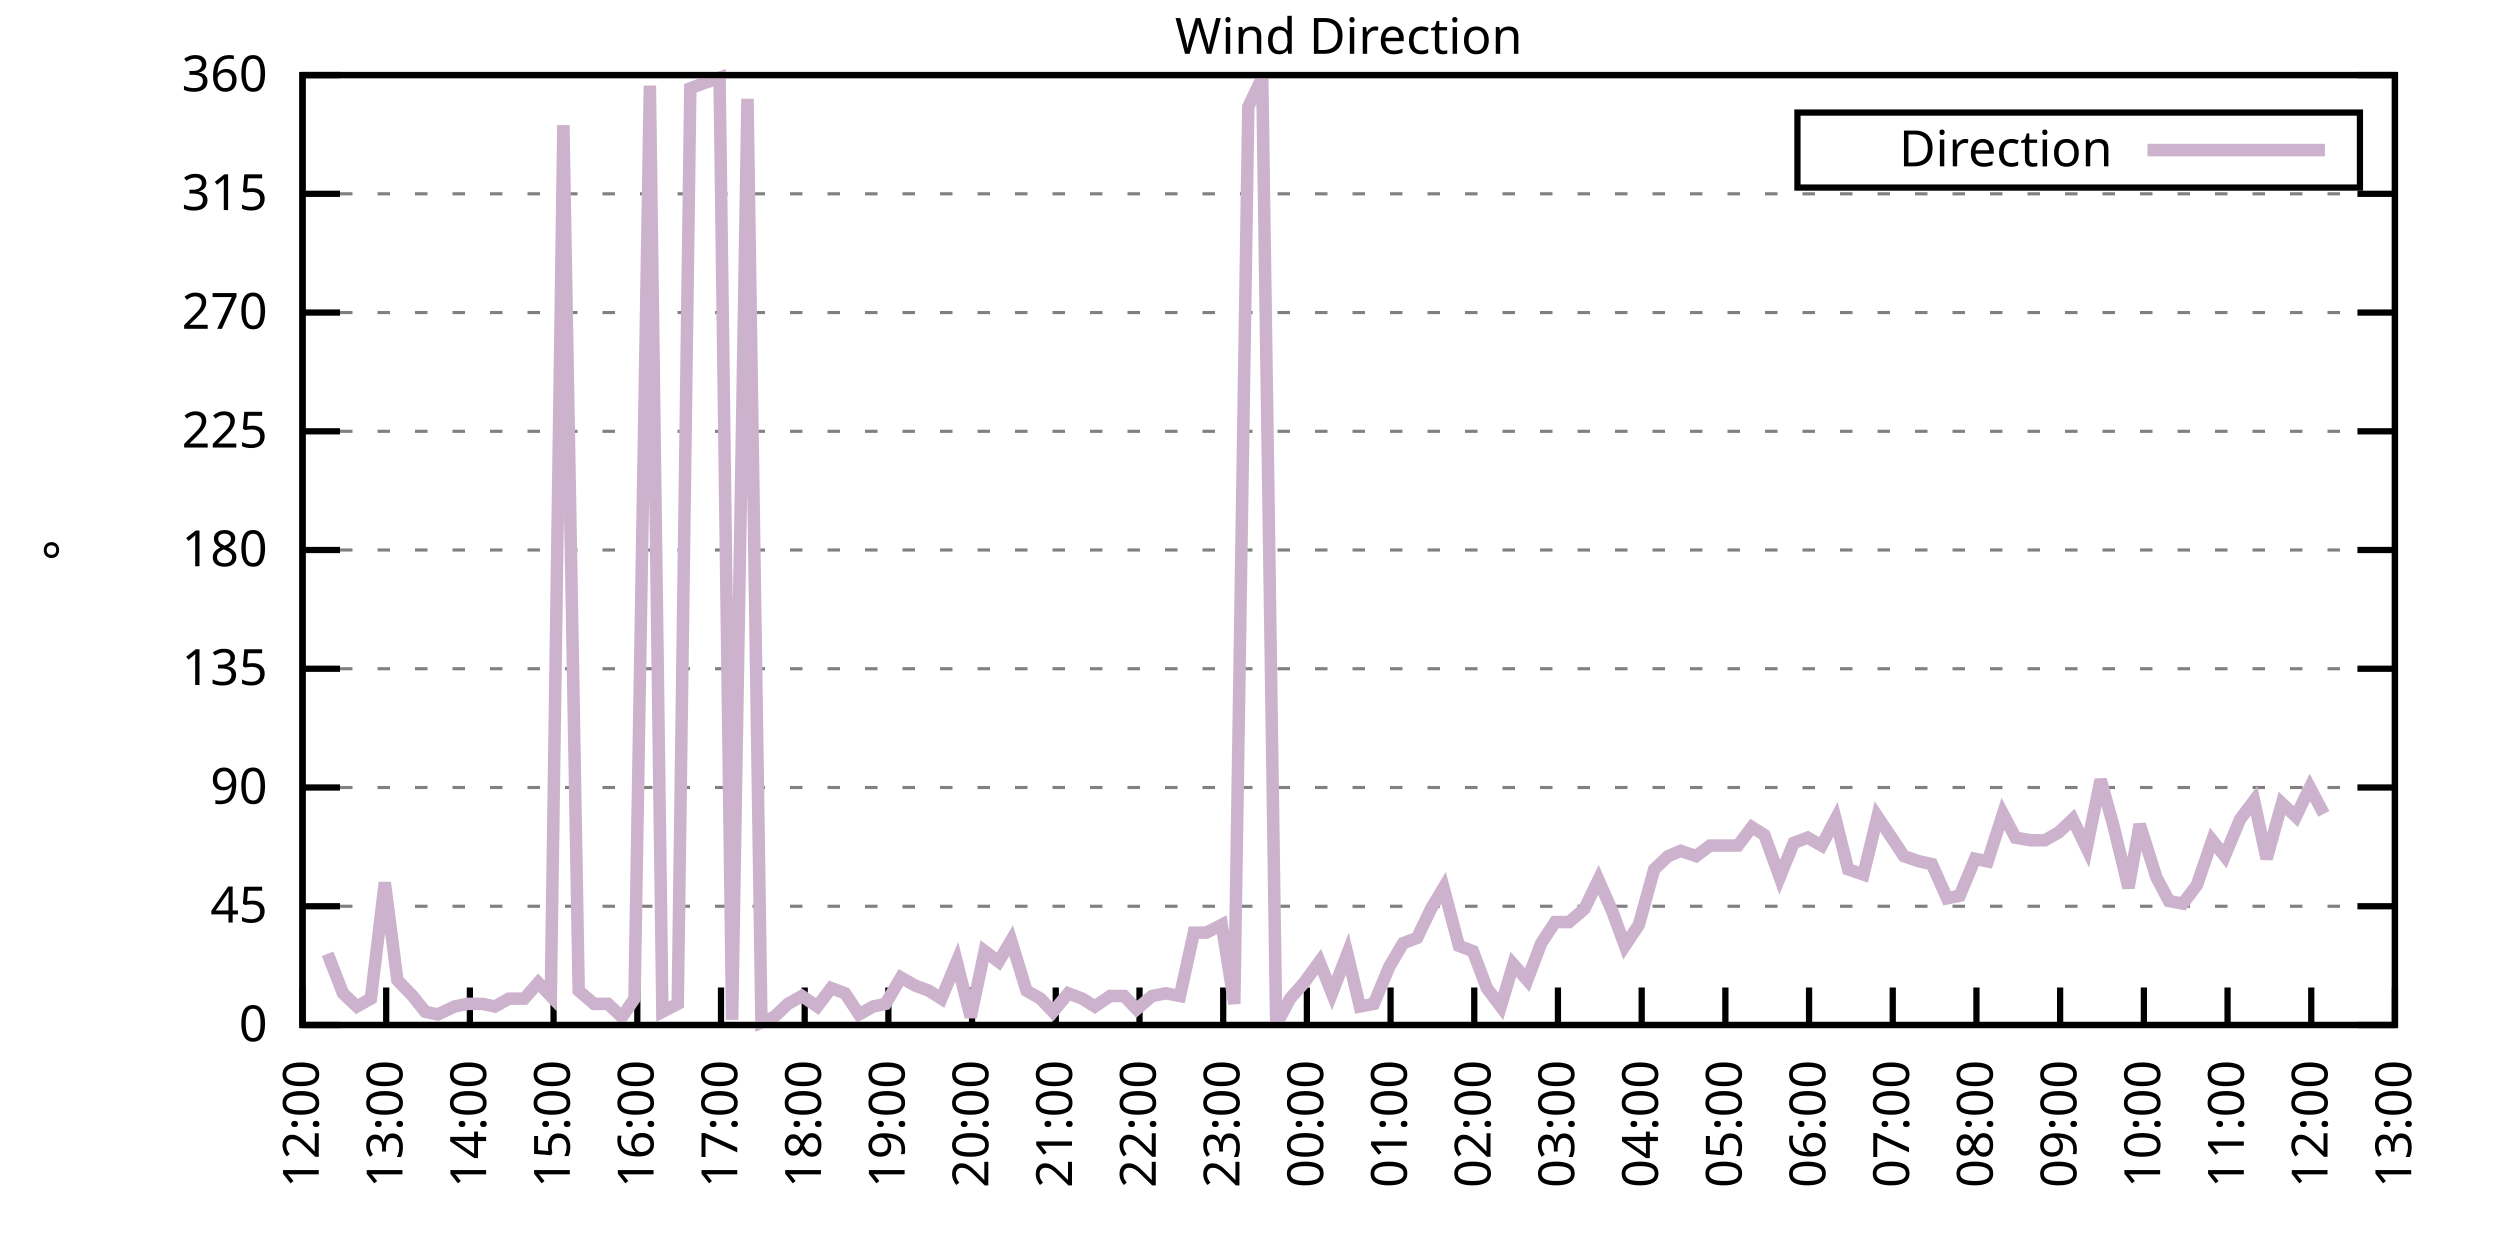
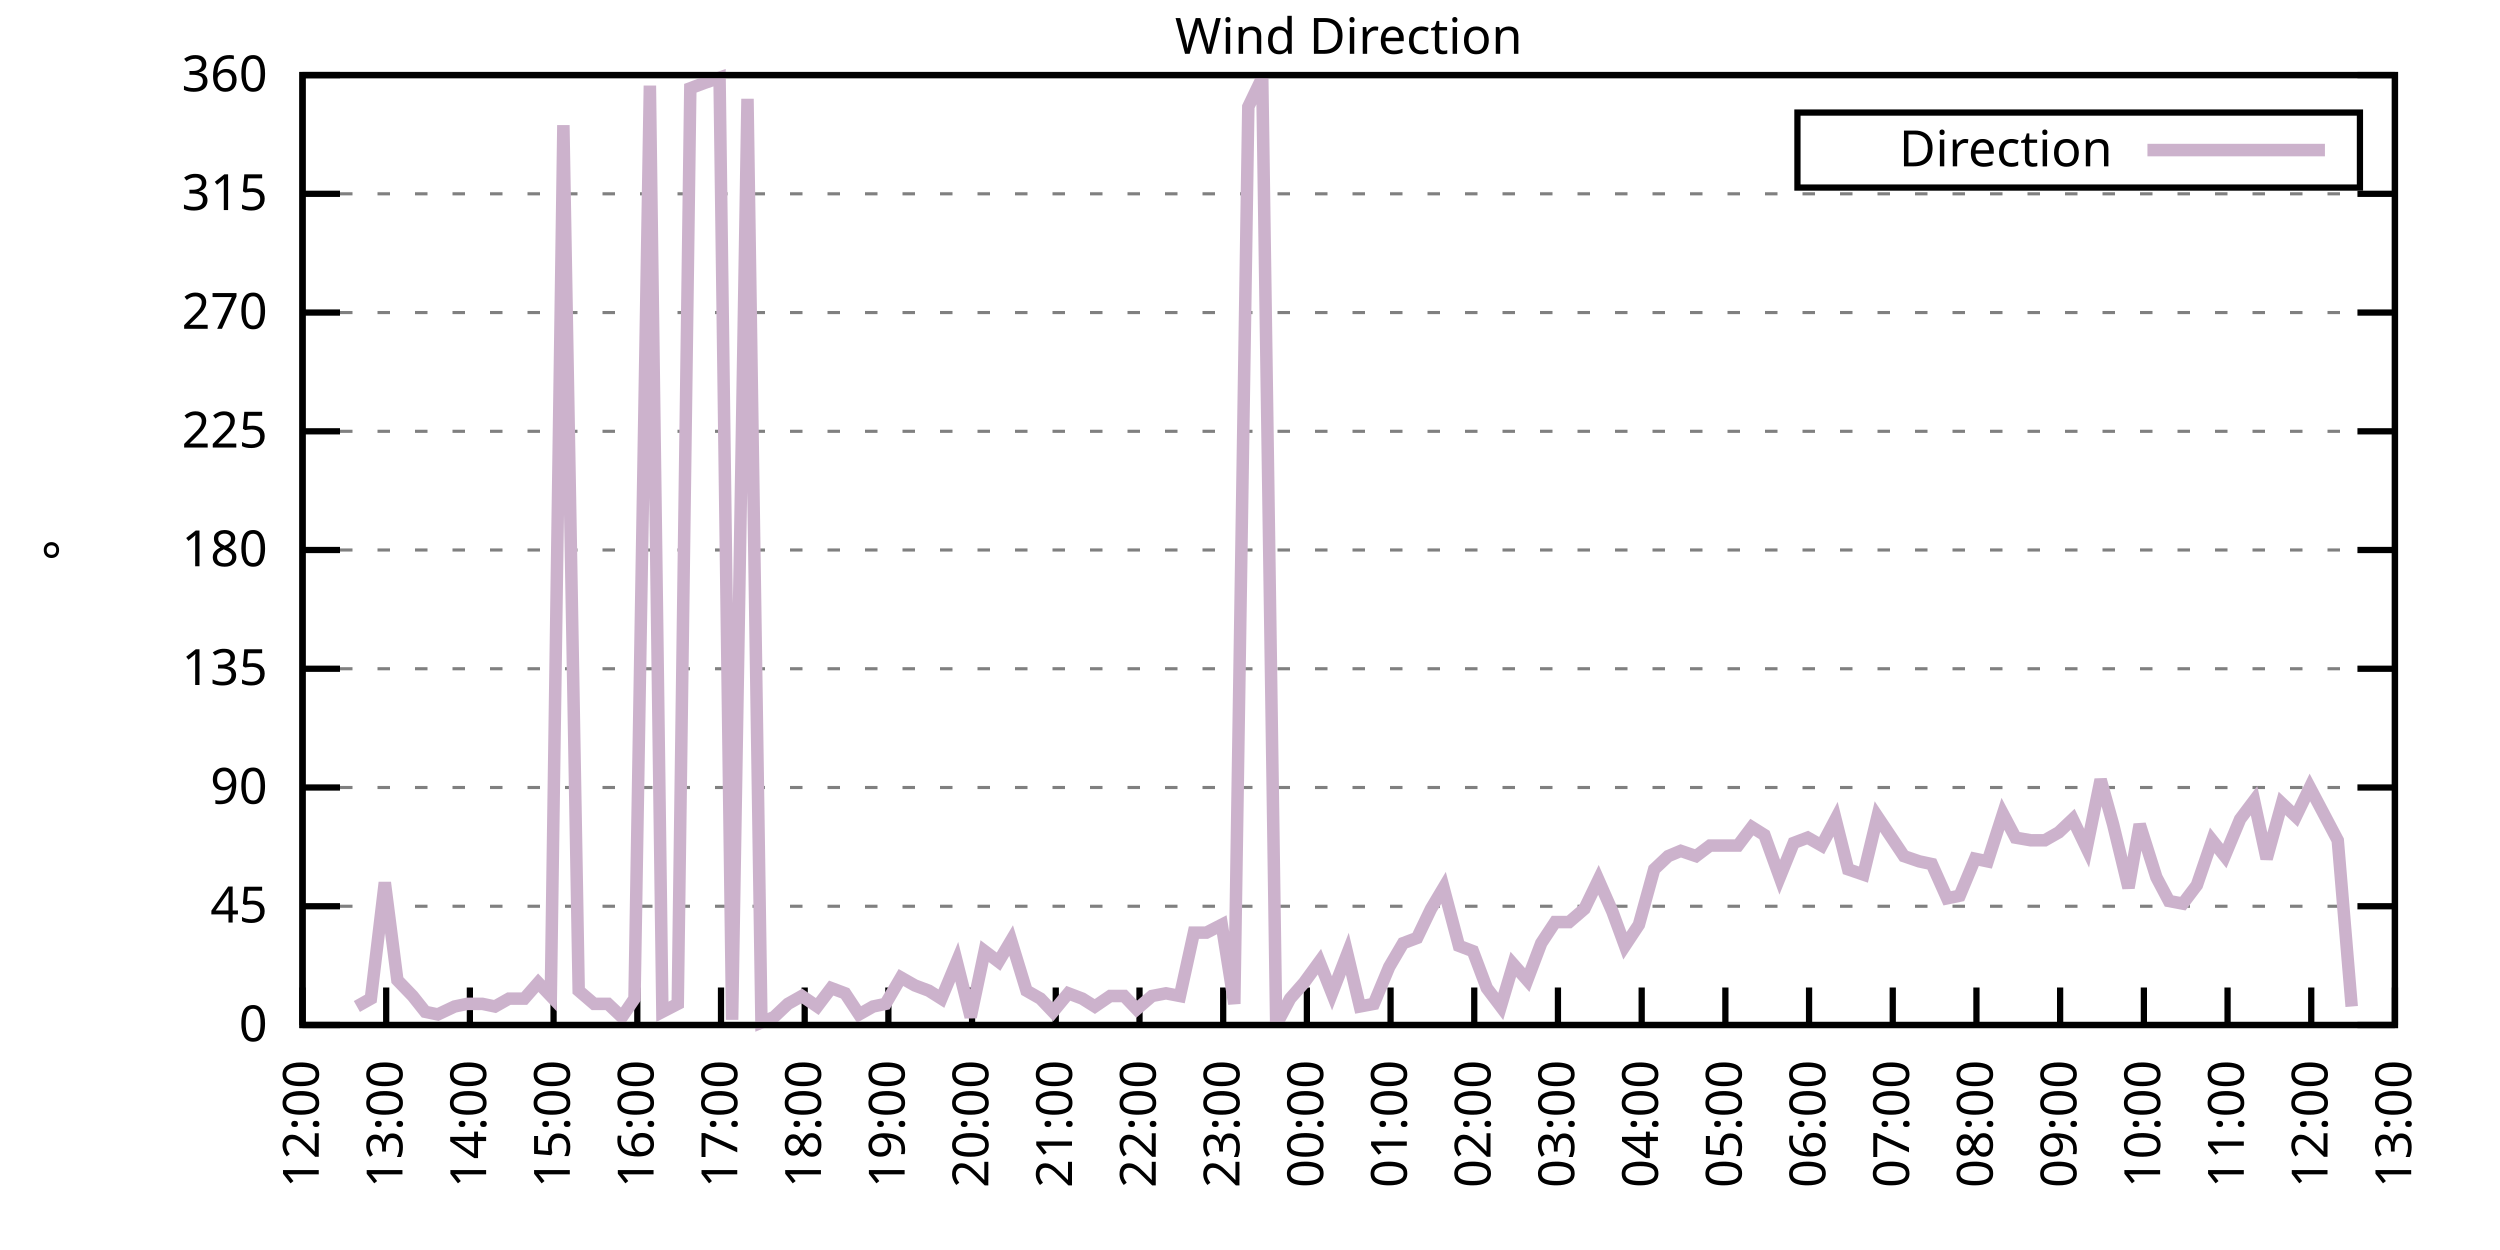
<svg xmlns="http://www.w3.org/2000/svg" xmlns:xlink="http://www.w3.org/1999/xlink" width="400" height="200" viewBox="0 0 400 200">
  <g id="gnuplot_canvas">
    <rect x="0" y="0" width="400" height="200" fill="none" />
    <defs>
      <circle id="gpDot" r="0.5" stroke-width="0.5" stroke="currentColor" />
      <path id="gpPt0" stroke-width="0.333" stroke="currentColor" d="M-1,0 h2 M0,-1 v2" />
      <path id="gpPt1" stroke-width="0.333" stroke="currentColor" d="M-1,-1 L1,1 M1,-1 L-1,1" />
      <path id="gpPt2" stroke-width="0.333" stroke="currentColor" d="M-1,0 L1,0 M0,-1 L0,1 M-1,-1 L1,1 M-1,1 L1,-1" />
      <rect id="gpPt3" stroke-width="0.333" stroke="currentColor" x="-1" y="-1" width="2" height="2" />
      <rect id="gpPt4" stroke-width="0.333" stroke="currentColor" fill="currentColor" x="-1" y="-1" width="2" height="2" />
      <circle id="gpPt5" stroke-width="0.333" stroke="currentColor" cx="0" cy="0" r="1" />
      <use xlink:href="#gpPt5" id="gpPt6" fill="currentColor" stroke="none" />
      <path id="gpPt7" stroke-width="0.333" stroke="currentColor" d="M0,-1.33 L-1.33,0.67 L1.33,0.67 z" />
      <use xlink:href="#gpPt7" id="gpPt8" fill="currentColor" stroke="none" />
      <use xlink:href="#gpPt7" id="gpPt9" stroke="currentColor" transform="rotate(180)" />
      <use xlink:href="#gpPt9" id="gpPt10" fill="currentColor" stroke="none" />
      <use xlink:href="#gpPt3" id="gpPt11" stroke="currentColor" transform="rotate(45)" />
      <use xlink:href="#gpPt11" id="gpPt12" fill="currentColor" stroke="none" />
      <path id="gpPt13" stroke-width="0.333" stroke="currentColor" d="M0,1.330 L1.265,0.411 L0.782,-1.067 L-0.782,-1.076 L-1.265,0.411 z" />
      <use xlink:href="#gpPt13" id="gpPt14" fill="currentColor" stroke="none" />
      <filter id="textbox" filterUnits="objectBoundingBox" x="0" y="0" height="1" width="1">
        <feFlood flood-color="white" flood-opacity="1" result="bgnd" />
        <feComposite in="SourceGraphic" in2="bgnd" operator="atop" />
      </filter>
      <filter id="greybox" filterUnits="objectBoundingBox" x="0" y="0" height="1" width="1">
        <feFlood flood-color="lightgrey" flood-opacity="1" result="grey" />
        <feComposite in="SourceGraphic" in2="grey" operator="atop" />
      </filter>
    </defs>
    <g fill="none" color="white" stroke="currentColor" stroke-width="1.00" stroke-linecap="butt" stroke-linejoin="miter">
</g>
    <g fill="none" color="black" stroke="currentColor" stroke-width="1.00" stroke-linecap="butt" stroke-linejoin="miter">
      <g stroke="none" shape-rendering="crispEdges">
        <polygon fill="rgb(255, 255, 255)" points="48.40,164.00 383.18,164.00 383.18,12.02 48.40,12.02 " />
      </g>
    </g>
    <g fill="none" color="black" stroke="currentColor" stroke-width="1.00" stroke-linecap="butt" stroke-linejoin="miter">
</g>
    <g fill="none" color="black" stroke="black" stroke-width="0.50" stroke-linecap="butt" stroke-linejoin="miter">
</g>
    <g fill="none" color="gray" stroke="currentColor" stroke-width="0.50" stroke-linecap="butt" stroke-linejoin="miter">
      <path stroke="gray" stroke-dasharray="2,4" class="gridline" d="M48.40,164.00 L383.19,164.00  " />
    </g>
    <g fill="none" color="gray" stroke="gray" stroke-width="1.00" stroke-linecap="butt" stroke-linejoin="miter">
</g>
    <g fill="none" color="black" stroke="currentColor" stroke-width="1.00" stroke-linecap="butt" stroke-linejoin="miter">
      <path stroke="black" d="M48.40,164.00 L54.40,164.00 M383.19,164.00 L377.19,164.00  " />
      <g transform="translate(42.80,166.60)" stroke="none" fill="black" font-family="Sans" font-size="8.00" text-anchor="end">
        <text>
          <tspan font-family="Sans"> 0</tspan>
        </text>
      </g>
    </g>
    <g fill="none" color="black" stroke="currentColor" stroke-width="1.00" stroke-linecap="butt" stroke-linejoin="miter">
</g>
    <g fill="none" color="black" stroke="black" stroke-width="0.50" stroke-linecap="butt" stroke-linejoin="miter">
</g>
    <g fill="none" color="gray" stroke="currentColor" stroke-width="0.50" stroke-linecap="butt" stroke-linejoin="miter">
      <path stroke="gray" stroke-dasharray="2,4" class="gridline" d="M48.40,145.00 L383.19,145.00  " />
    </g>
    <g fill="none" color="gray" stroke="gray" stroke-width="1.00" stroke-linecap="butt" stroke-linejoin="miter">
</g>
    <g fill="none" color="black" stroke="currentColor" stroke-width="1.00" stroke-linecap="butt" stroke-linejoin="miter">
      <path stroke="black" d="M48.40,145.00 L54.40,145.00 M383.19,145.00 L377.19,145.00  " />
      <g transform="translate(42.80,147.60)" stroke="none" fill="black" font-family="Sans" font-size="8.00" text-anchor="end">
        <text>
          <tspan font-family="Sans"> 45</tspan>
        </text>
      </g>
    </g>
    <g fill="none" color="black" stroke="currentColor" stroke-width="1.00" stroke-linecap="butt" stroke-linejoin="miter">
</g>
    <g fill="none" color="black" stroke="black" stroke-width="0.50" stroke-linecap="butt" stroke-linejoin="miter">
</g>
    <g fill="none" color="gray" stroke="currentColor" stroke-width="0.50" stroke-linecap="butt" stroke-linejoin="miter">
      <path stroke="gray" stroke-dasharray="2,4" class="gridline" d="M48.40,126.00 L383.19,126.00  " />
    </g>
    <g fill="none" color="gray" stroke="gray" stroke-width="1.00" stroke-linecap="butt" stroke-linejoin="miter">
</g>
    <g fill="none" color="black" stroke="currentColor" stroke-width="1.00" stroke-linecap="butt" stroke-linejoin="miter">
      <path stroke="black" d="M48.40,126.00 L54.40,126.00 M383.19,126.00 L377.19,126.00  " />
      <g transform="translate(42.80,128.60)" stroke="none" fill="black" font-family="Sans" font-size="8.00" text-anchor="end">
        <text>
          <tspan font-family="Sans"> 90</tspan>
        </text>
      </g>
    </g>
    <g fill="none" color="black" stroke="currentColor" stroke-width="1.00" stroke-linecap="butt" stroke-linejoin="miter">
</g>
    <g fill="none" color="black" stroke="black" stroke-width="0.50" stroke-linecap="butt" stroke-linejoin="miter">
</g>
    <g fill="none" color="gray" stroke="currentColor" stroke-width="0.50" stroke-linecap="butt" stroke-linejoin="miter">
      <path stroke="gray" stroke-dasharray="2,4" class="gridline" d="M48.40,107.00 L383.19,107.00  " />
    </g>
    <g fill="none" color="gray" stroke="gray" stroke-width="1.00" stroke-linecap="butt" stroke-linejoin="miter">
</g>
    <g fill="none" color="black" stroke="currentColor" stroke-width="1.00" stroke-linecap="butt" stroke-linejoin="miter">
      <path stroke="black" d="M48.40,107.00 L54.40,107.00 M383.19,107.00 L377.19,107.00  " />
      <g transform="translate(42.80,109.60)" stroke="none" fill="black" font-family="Sans" font-size="8.00" text-anchor="end">
        <text>
          <tspan font-family="Sans"> 135</tspan>
        </text>
      </g>
    </g>
    <g fill="none" color="black" stroke="currentColor" stroke-width="1.00" stroke-linecap="butt" stroke-linejoin="miter">
</g>
    <g fill="none" color="black" stroke="black" stroke-width="0.50" stroke-linecap="butt" stroke-linejoin="miter">
</g>
    <g fill="none" color="gray" stroke="currentColor" stroke-width="0.50" stroke-linecap="butt" stroke-linejoin="miter">
      <path stroke="gray" stroke-dasharray="2,4" class="gridline" d="M48.40,88.00 L383.19,88.00  " />
    </g>
    <g fill="none" color="gray" stroke="gray" stroke-width="1.00" stroke-linecap="butt" stroke-linejoin="miter">
</g>
    <g fill="none" color="black" stroke="currentColor" stroke-width="1.00" stroke-linecap="butt" stroke-linejoin="miter">
      <path stroke="black" d="M48.40,88.00 L54.40,88.00 M383.19,88.00 L377.19,88.00  " />
      <g transform="translate(42.80,90.60)" stroke="none" fill="black" font-family="Sans" font-size="8.00" text-anchor="end">
        <text>
          <tspan font-family="Sans"> 180</tspan>
        </text>
      </g>
    </g>
    <g fill="none" color="black" stroke="currentColor" stroke-width="1.00" stroke-linecap="butt" stroke-linejoin="miter">
</g>
    <g fill="none" color="black" stroke="black" stroke-width="0.50" stroke-linecap="butt" stroke-linejoin="miter">
</g>
    <g fill="none" color="gray" stroke="currentColor" stroke-width="0.50" stroke-linecap="butt" stroke-linejoin="miter">
      <path stroke="gray" stroke-dasharray="2,4" class="gridline" d="M48.40,69.01 L383.19,69.01  " />
    </g>
    <g fill="none" color="gray" stroke="gray" stroke-width="1.00" stroke-linecap="butt" stroke-linejoin="miter">
</g>
    <g fill="none" color="black" stroke="currentColor" stroke-width="1.00" stroke-linecap="butt" stroke-linejoin="miter">
      <path stroke="black" d="M48.40,69.01 L54.40,69.01 M383.19,69.01 L377.19,69.01  " />
      <g transform="translate(42.80,71.61)" stroke="none" fill="black" font-family="Sans" font-size="8.00" text-anchor="end">
        <text>
          <tspan font-family="Sans"> 225</tspan>
        </text>
      </g>
    </g>
    <g fill="none" color="black" stroke="currentColor" stroke-width="1.00" stroke-linecap="butt" stroke-linejoin="miter">
</g>
    <g fill="none" color="black" stroke="black" stroke-width="0.50" stroke-linecap="butt" stroke-linejoin="miter">
</g>
    <g fill="none" color="gray" stroke="currentColor" stroke-width="0.50" stroke-linecap="butt" stroke-linejoin="miter">
      <path stroke="gray" stroke-dasharray="2,4" class="gridline" d="M48.40,50.01 L383.19,50.01  " />
    </g>
    <g fill="none" color="gray" stroke="gray" stroke-width="1.00" stroke-linecap="butt" stroke-linejoin="miter">
</g>
    <g fill="none" color="black" stroke="currentColor" stroke-width="1.00" stroke-linecap="butt" stroke-linejoin="miter">
      <path stroke="black" d="M48.40,50.01 L54.40,50.01 M383.19,50.01 L377.19,50.01  " />
      <g transform="translate(42.80,52.61)" stroke="none" fill="black" font-family="Sans" font-size="8.00" text-anchor="end">
        <text>
          <tspan font-family="Sans"> 270</tspan>
        </text>
      </g>
    </g>
    <g fill="none" color="black" stroke="currentColor" stroke-width="1.00" stroke-linecap="butt" stroke-linejoin="miter">
</g>
    <g fill="none" color="black" stroke="black" stroke-width="0.50" stroke-linecap="butt" stroke-linejoin="miter">
</g>
    <g fill="none" color="gray" stroke="currentColor" stroke-width="0.50" stroke-linecap="butt" stroke-linejoin="miter">
      <path stroke="gray" stroke-dasharray="2,4" class="gridline" d="M48.40,31.01 L383.19,31.01  " />
    </g>
    <g fill="none" color="gray" stroke="gray" stroke-width="1.00" stroke-linecap="butt" stroke-linejoin="miter">
</g>
    <g fill="none" color="black" stroke="currentColor" stroke-width="1.00" stroke-linecap="butt" stroke-linejoin="miter">
      <path stroke="black" d="M48.40,31.01 L54.40,31.01 M383.19,31.01 L377.19,31.01  " />
      <g transform="translate(42.80,33.61)" stroke="none" fill="black" font-family="Sans" font-size="8.00" text-anchor="end">
        <text>
          <tspan font-family="Sans"> 315</tspan>
        </text>
      </g>
    </g>
    <g fill="none" color="black" stroke="currentColor" stroke-width="1.00" stroke-linecap="butt" stroke-linejoin="miter">
</g>
    <g fill="none" color="black" stroke="black" stroke-width="0.50" stroke-linecap="butt" stroke-linejoin="miter">
</g>
    <g fill="none" color="gray" stroke="currentColor" stroke-width="0.50" stroke-linecap="butt" stroke-linejoin="miter">
      <path stroke="gray" stroke-dasharray="2,4" class="gridline" d="M48.40,12.01 L383.19,12.01  " />
    </g>
    <g fill="none" color="gray" stroke="gray" stroke-width="1.00" stroke-linecap="butt" stroke-linejoin="miter">
</g>
    <g fill="none" color="black" stroke="currentColor" stroke-width="1.00" stroke-linecap="butt" stroke-linejoin="miter">
      <path stroke="black" d="M48.40,12.01 L54.40,12.01 M383.19,12.01 L377.19,12.01  " />
      <g transform="translate(42.80,14.61)" stroke="none" fill="black" font-family="Sans" font-size="8.00" text-anchor="end">
        <text>
          <tspan font-family="Sans"> 360</tspan>
        </text>
      </g>
    </g>
    <g fill="none" color="black" stroke="currentColor" stroke-width="1.00" stroke-linecap="butt" stroke-linejoin="miter">
      <path stroke="black" d="M48.40,164.00 L48.40,158.00  " />
      <g transform="translate(51.00,169.60) rotate(270.00)" stroke="none" fill="black" font-family="Sans" font-size="8.00" text-anchor="end">
        <text>
          <tspan font-family="Sans">12:00</tspan>
        </text>
      </g>
    </g>
    <g fill="none" color="black" stroke="currentColor" stroke-width="1.00" stroke-linecap="butt" stroke-linejoin="miter">
      <path stroke="black" d="M61.79,164.00 L61.79,158.00  " />
      <g transform="translate(64.39,169.60) rotate(270.00)" stroke="none" fill="black" font-family="Sans" font-size="8.00" text-anchor="end">
        <text>
          <tspan font-family="Sans">13:00</tspan>
        </text>
      </g>
    </g>
    <g fill="none" color="black" stroke="currentColor" stroke-width="1.00" stroke-linecap="butt" stroke-linejoin="miter">
      <path stroke="black" d="M75.18,164.00 L75.18,158.00  " />
      <g transform="translate(77.78,169.60) rotate(270.00)" stroke="none" fill="black" font-family="Sans" font-size="8.00" text-anchor="end">
        <text>
          <tspan font-family="Sans">14:00</tspan>
        </text>
      </g>
    </g>
    <g fill="none" color="black" stroke="currentColor" stroke-width="1.00" stroke-linecap="butt" stroke-linejoin="miter">
      <path stroke="black" d="M88.57,164.00 L88.57,158.00  " />
      <g transform="translate(91.17,169.60) rotate(270.00)" stroke="none" fill="black" font-family="Sans" font-size="8.00" text-anchor="end">
        <text>
          <tspan font-family="Sans">15:00</tspan>
        </text>
      </g>
    </g>
    <g fill="none" color="black" stroke="currentColor" stroke-width="1.00" stroke-linecap="butt" stroke-linejoin="miter">
      <path stroke="black" d="M101.97,164.00 L101.97,158.00  " />
      <g transform="translate(104.57,169.60) rotate(270.00)" stroke="none" fill="black" font-family="Sans" font-size="8.00" text-anchor="end">
        <text>
          <tspan font-family="Sans">16:00</tspan>
        </text>
      </g>
    </g>
    <g fill="none" color="black" stroke="currentColor" stroke-width="1.00" stroke-linecap="butt" stroke-linejoin="miter">
      <path stroke="black" d="M115.36,164.00 L115.36,158.00  " />
      <g transform="translate(117.96,169.60) rotate(270.00)" stroke="none" fill="black" font-family="Sans" font-size="8.00" text-anchor="end">
        <text>
          <tspan font-family="Sans">17:00</tspan>
        </text>
      </g>
    </g>
    <g fill="none" color="black" stroke="currentColor" stroke-width="1.00" stroke-linecap="butt" stroke-linejoin="miter">
      <path stroke="black" d="M128.75,164.00 L128.75,158.00  " />
      <g transform="translate(131.35,169.60) rotate(270.00)" stroke="none" fill="black" font-family="Sans" font-size="8.00" text-anchor="end">
        <text>
          <tspan font-family="Sans">18:00</tspan>
        </text>
      </g>
    </g>
    <g fill="none" color="black" stroke="currentColor" stroke-width="1.00" stroke-linecap="butt" stroke-linejoin="miter">
      <path stroke="black" d="M142.14,164.00 L142.14,158.00  " />
      <g transform="translate(144.74,169.60) rotate(270.00)" stroke="none" fill="black" font-family="Sans" font-size="8.00" text-anchor="end">
        <text>
          <tspan font-family="Sans">19:00</tspan>
        </text>
      </g>
    </g>
    <g fill="none" color="black" stroke="currentColor" stroke-width="1.00" stroke-linecap="butt" stroke-linejoin="miter">
      <path stroke="black" d="M155.53,164.00 L155.53,158.00  " />
      <g transform="translate(158.13,169.60) rotate(270.00)" stroke="none" fill="black" font-family="Sans" font-size="8.00" text-anchor="end">
        <text>
          <tspan font-family="Sans">20:00</tspan>
        </text>
      </g>
    </g>
    <g fill="none" color="black" stroke="currentColor" stroke-width="1.00" stroke-linecap="butt" stroke-linejoin="miter">
      <path stroke="black" d="M168.92,164.00 L168.92,158.00  " />
      <g transform="translate(171.52,169.60) rotate(270.00)" stroke="none" fill="black" font-family="Sans" font-size="8.00" text-anchor="end">
        <text>
          <tspan font-family="Sans">21:00</tspan>
        </text>
      </g>
    </g>
    <g fill="none" color="black" stroke="currentColor" stroke-width="1.00" stroke-linecap="butt" stroke-linejoin="miter">
      <path stroke="black" d="M182.32,164.00 L182.32,158.00  " />
      <g transform="translate(184.92,169.60) rotate(270.00)" stroke="none" fill="black" font-family="Sans" font-size="8.00" text-anchor="end">
        <text>
          <tspan font-family="Sans">22:00</tspan>
        </text>
      </g>
    </g>
    <g fill="none" color="black" stroke="currentColor" stroke-width="1.00" stroke-linecap="butt" stroke-linejoin="miter">
      <path stroke="black" d="M195.71,164.00 L195.71,158.00  " />
      <g transform="translate(198.31,169.60) rotate(270.00)" stroke="none" fill="black" font-family="Sans" font-size="8.00" text-anchor="end">
        <text>
          <tspan font-family="Sans">23:00</tspan>
        </text>
      </g>
    </g>
    <g fill="none" color="black" stroke="currentColor" stroke-width="1.00" stroke-linecap="butt" stroke-linejoin="miter">
      <path stroke="black" d="M209.10,164.00 L209.10,158.00  " />
      <g transform="translate(211.70,169.60) rotate(270.00)" stroke="none" fill="black" font-family="Sans" font-size="8.00" text-anchor="end">
        <text>
          <tspan font-family="Sans">00:00</tspan>
        </text>
      </g>
    </g>
    <g fill="none" color="black" stroke="currentColor" stroke-width="1.00" stroke-linecap="butt" stroke-linejoin="miter">
      <path stroke="black" d="M222.49,164.00 L222.49,158.00  " />
      <g transform="translate(225.09,169.60) rotate(270.00)" stroke="none" fill="black" font-family="Sans" font-size="8.00" text-anchor="end">
        <text>
          <tspan font-family="Sans">01:00</tspan>
        </text>
      </g>
    </g>
    <g fill="none" color="black" stroke="currentColor" stroke-width="1.00" stroke-linecap="butt" stroke-linejoin="miter">
      <path stroke="black" d="M235.88,164.00 L235.88,158.00  " />
      <g transform="translate(238.48,169.60) rotate(270.00)" stroke="none" fill="black" font-family="Sans" font-size="8.00" text-anchor="end">
        <text>
          <tspan font-family="Sans">02:00</tspan>
        </text>
      </g>
    </g>
    <g fill="none" color="black" stroke="currentColor" stroke-width="1.00" stroke-linecap="butt" stroke-linejoin="miter">
      <path stroke="black" d="M249.27,164.00 L249.27,158.00  " />
      <g transform="translate(251.87,169.60) rotate(270.00)" stroke="none" fill="black" font-family="Sans" font-size="8.00" text-anchor="end">
        <text>
          <tspan font-family="Sans">03:00</tspan>
        </text>
      </g>
    </g>
    <g fill="none" color="black" stroke="currentColor" stroke-width="1.00" stroke-linecap="butt" stroke-linejoin="miter">
      <path stroke="black" d="M262.67,164.00 L262.67,158.00  " />
      <g transform="translate(265.27,169.60) rotate(270.00)" stroke="none" fill="black" font-family="Sans" font-size="8.00" text-anchor="end">
        <text>
          <tspan font-family="Sans">04:00</tspan>
        </text>
      </g>
    </g>
    <g fill="none" color="black" stroke="currentColor" stroke-width="1.00" stroke-linecap="butt" stroke-linejoin="miter">
      <path stroke="black" d="M276.06,164.00 L276.06,158.00  " />
      <g transform="translate(278.66,169.60) rotate(270.00)" stroke="none" fill="black" font-family="Sans" font-size="8.00" text-anchor="end">
        <text>
          <tspan font-family="Sans">05:00</tspan>
        </text>
      </g>
    </g>
    <g fill="none" color="black" stroke="currentColor" stroke-width="1.00" stroke-linecap="butt" stroke-linejoin="miter">
      <path stroke="black" d="M289.45,164.00 L289.45,158.00  " />
      <g transform="translate(292.05,169.60) rotate(270.00)" stroke="none" fill="black" font-family="Sans" font-size="8.00" text-anchor="end">
        <text>
          <tspan font-family="Sans">06:00</tspan>
        </text>
      </g>
    </g>
    <g fill="none" color="black" stroke="currentColor" stroke-width="1.00" stroke-linecap="butt" stroke-linejoin="miter">
      <path stroke="black" d="M302.84,164.00 L302.84,158.00  " />
      <g transform="translate(305.44,169.60) rotate(270.00)" stroke="none" fill="black" font-family="Sans" font-size="8.00" text-anchor="end">
        <text>
          <tspan font-family="Sans">07:00</tspan>
        </text>
      </g>
    </g>
    <g fill="none" color="black" stroke="currentColor" stroke-width="1.00" stroke-linecap="butt" stroke-linejoin="miter">
      <path stroke="black" d="M316.23,164.00 L316.23,158.00  " />
      <g transform="translate(318.83,169.60) rotate(270.00)" stroke="none" fill="black" font-family="Sans" font-size="8.00" text-anchor="end">
        <text>
          <tspan font-family="Sans">08:00</tspan>
        </text>
      </g>
    </g>
    <g fill="none" color="black" stroke="currentColor" stroke-width="1.00" stroke-linecap="butt" stroke-linejoin="miter">
      <path stroke="black" d="M329.62,164.00 L329.62,158.00  " />
      <g transform="translate(332.22,169.60) rotate(270.00)" stroke="none" fill="black" font-family="Sans" font-size="8.00" text-anchor="end">
        <text>
          <tspan font-family="Sans">09:00</tspan>
        </text>
      </g>
    </g>
    <g fill="none" color="black" stroke="currentColor" stroke-width="1.00" stroke-linecap="butt" stroke-linejoin="miter">
      <path stroke="black" d="M343.02,164.00 L343.02,158.00  " />
      <g transform="translate(345.62,169.60) rotate(270.00)" stroke="none" fill="black" font-family="Sans" font-size="8.00" text-anchor="end">
        <text>
          <tspan font-family="Sans">10:00</tspan>
        </text>
      </g>
    </g>
    <g fill="none" color="black" stroke="currentColor" stroke-width="1.00" stroke-linecap="butt" stroke-linejoin="miter">
      <path stroke="black" d="M356.41,164.00 L356.41,158.00  " />
      <g transform="translate(359.01,169.60) rotate(270.00)" stroke="none" fill="black" font-family="Sans" font-size="8.00" text-anchor="end">
        <text>
          <tspan font-family="Sans">11:00</tspan>
        </text>
      </g>
    </g>
    <g fill="none" color="black" stroke="currentColor" stroke-width="1.00" stroke-linecap="butt" stroke-linejoin="miter">
      <path stroke="black" d="M369.80,164.00 L369.80,158.00  " />
      <g transform="translate(372.40,169.60) rotate(270.00)" stroke="none" fill="black" font-family="Sans" font-size="8.00" text-anchor="end">
        <text>
          <tspan font-family="Sans">12:00</tspan>
        </text>
      </g>
    </g>
    <g fill="none" color="black" stroke="currentColor" stroke-width="1.00" stroke-linecap="butt" stroke-linejoin="miter">
      <path stroke="black" d="M383.19,164.00 L383.19,158.00  " />
      <g transform="translate(385.79,169.60) rotate(270.00)" stroke="none" fill="black" font-family="Sans" font-size="8.00" text-anchor="end">
        <text>
          <tspan font-family="Sans">13:00</tspan>
        </text>
      </g>
    </g>
    <g fill="none" color="black" stroke="currentColor" stroke-width="1.00" stroke-linecap="butt" stroke-linejoin="miter">
</g>
    <g fill="none" color="black" stroke="currentColor" stroke-width="1.00" stroke-linecap="butt" stroke-linejoin="miter">
      <path stroke="black" d="M48.40,12.01 L48.40,164.00 L383.19,164.00 L383.19,12.01 L48.40,12.01 Z  " />
    </g>
    <g fill="none" color="black" stroke="currentColor" stroke-width="1.00" stroke-linecap="butt" stroke-linejoin="miter">
</g>
    <g fill="none" color="black" stroke="currentColor" stroke-width="1.00" stroke-linecap="butt" stroke-linejoin="miter">
      <path stroke="black" d="M287.59,30.01 L287.59,18.01 L377.59,18.01 L377.59,30.01 L287.59,30.01 Z  " />
    </g>
    <g id="Wind_direction_plot_1">
      <g fill="none" color="white" stroke="black" stroke-width="2.00" stroke-linecap="butt" stroke-linejoin="miter">
</g>
      <g fill="none" color="black" stroke="currentColor" stroke-width="2.00" stroke-linecap="butt" stroke-linejoin="miter">
        <g transform="translate(337.99,26.61)" stroke="none" fill="black" font-family="Sans" font-size="8.00" text-anchor="end">
          <text>
            <tspan font-family="Sans">Direction</tspan>
          </text>
        </g>
      </g>
      <g fill="none" color="black" stroke="currentColor" stroke-width="2.00" stroke-linecap="butt" stroke-linejoin="miter">
-         <path stroke="rgb(204, 178, 204)" d="M343.59,24.01 L371.99,24.01 M52.42,152.60 L54.87,158.93 L57.10,161.04 L59.34,159.78 L61.57,141.20 L63.58,156.82   L66.03,159.36 L68.04,161.89 L70.05,162.31 L72.73,161.04 L74.74,160.62 L77.19,160.62 L79.20,161.04 L81.43,159.78   L83.89,159.78 L86.12,157.24 L88.13,159.36 L90.14,20.03 L92.59,158.51 L95.05,160.62 L97.28,160.62 L99.51,162.73   L101.52,159.78 L103.98,13.70 L105.98,161.89 L108.44,160.62 L110.45,14.12 L112.68,13.28 L115.13,12.43 L117.14,163.16   L119.60,15.81 L121.83,163.58 L123.84,162.73 L126.07,160.62 L128.30,159.36 L130.76,161.04 L132.99,158.09 L135.22,158.93   L137.45,162.31 L139.69,161.04 L141.69,160.62 L144.15,156.40 L146.38,157.67 L148.61,158.51 L150.62,159.78 L153.08,153.87   L155.31,162.73 L157.54,152.18 L159.77,153.87 L161.78,150.49 L164.24,158.51 L166.47,159.78 L168.48,161.89 L170.93,158.93   L173.17,159.78 L175.17,161.04 L177.63,159.36 L179.86,159.36 L181.87,161.47 L184.32,159.36 L186.56,158.93 L188.79,159.36   L191.02,149.22 L193.03,149.22 L195.48,147.96 L197.49,160.62 L199.73,17.08 L201.96,12.43 L204.19,164.00 L206.42,159.78   L208.65,157.24 L211.11,153.87 L213.12,158.93 L215.57,152.60 L217.58,161.04 L219.81,160.62 L222.27,154.71 L224.50,150.91   L226.73,150.07 L228.96,145.42 L230.97,142.05 L233.43,151.33 L235.66,152.18 L237.89,158.09 L240.12,161.04 L242.13,154.29   L244.36,156.82 L246.60,150.91 L248.83,147.53 L251.06,147.53 L253.51,145.42 L255.75,140.78 L257.98,145.85 L259.99,151.33   L262.22,147.96 L264.67,139.09 L266.91,136.98 L268.92,136.14 L271.37,136.98 L273.60,135.29 L278.07,135.29 L280.30,132.34   L282.31,133.60 L284.76,140.36 L286.99,134.87 L289.23,134.02 L291.46,135.29 L293.69,131.07 L295.70,139.09 L298.15,139.93   L300.39,130.65 L304.63,136.98 L307.08,137.82 L309.09,138.25 L311.54,143.73 L313.55,143.31 L316.01,137.40 L318.02,137.82   L320.47,130.22 L322.48,134.02 L324.94,134.45 L327.17,134.45 L329.40,133.18 L331.63,131.07 L333.86,135.71 L336.10,124.74   L338.10,131.91 L340.56,142.05 L342.35,131.91 L345.02,140.36 L347.03,144.16 L349.26,144.58 L351.50,141.62 L353.95,134.45   L355.96,136.98 L358.42,131.07 L360.65,128.11 L362.66,137.40 L365.11,128.54 L367.34,130.65 L369.58,126.00 L371.81,130.22    " />
+         <path stroke="rgb(204, 178, 204)" d="M343.59,24.01 L371.99,24.01 M57.10,161.04 L59.34,159.78 L61.57,141.20 L63.58,156.82 L66.03,159.36 L68.04,161.89   L70.05,162.31 L72.73,161.04 L74.74,160.62 L77.19,160.62 L79.20,161.04 L81.43,159.78 L83.89,159.78 L86.12,157.24   L88.13,159.36 L90.14,20.03 L92.59,158.51 L95.05,160.62 L97.28,160.62 L99.51,162.73 L101.52,159.78 L103.98,13.70   L105.98,161.89 L108.44,160.62 L110.45,14.12 L112.68,13.28 L115.13,12.43 L117.14,163.16 L119.60,15.81 L121.83,163.58   L123.84,162.73 L126.07,160.62 L128.30,159.36 L130.76,161.04 L132.99,158.09 L135.22,158.93 L137.45,162.31 L139.69,161.04   L141.69,160.62 L144.15,156.40 L146.38,157.67 L148.61,158.51 L150.62,159.78 L153.08,153.87 L155.31,162.73 L157.54,152.18   L159.77,153.87 L161.78,150.49 L164.24,158.51 L166.47,159.78 L168.48,161.89 L170.93,158.93 L173.17,159.78 L175.17,161.04   L177.63,159.36 L179.86,159.36 L181.87,161.47 L184.32,159.36 L186.56,158.93 L188.79,159.36 L191.02,149.22 L193.03,149.22   L195.48,147.96 L197.49,160.62 L199.73,17.08 L201.96,12.43 L204.19,164.00 L206.42,159.78 L208.65,157.24 L211.11,153.87   L213.12,158.93 L215.57,152.60 L217.58,161.04 L219.81,160.62 L222.27,154.71 L224.50,150.91 L226.73,150.07 L228.96,145.42   L230.97,142.05 L233.43,151.33 L235.66,152.18 L237.89,158.09 L240.12,161.04 L242.13,154.29 L244.36,156.82 L246.60,150.91   L248.83,147.53 L251.06,147.53 L253.51,145.42 L255.75,140.78 L257.98,145.85 L259.99,151.33 L262.22,147.96 L264.67,139.09   L266.91,136.98 L268.92,136.14 L271.37,136.98 L273.60,135.29 L278.07,135.29 L280.30,132.34 L282.31,133.60 L284.76,140.36   L286.99,134.87 L289.23,134.02 L291.46,135.29 L293.69,131.07 L295.70,139.09 L298.15,139.93 L300.39,130.65 L304.63,136.98   L307.08,137.82 L309.09,138.25 L311.54,143.73 L313.55,143.31 L316.01,137.40 L318.02,137.82 L320.47,130.22 L322.48,134.02   L324.94,134.45 L327.17,134.45 L329.40,133.18 L331.63,131.07 L333.86,135.71 L336.10,124.74 L338.10,131.91 L340.56,142.05   L342.35,131.91 L345.02,140.36 L347.03,144.16 L349.26,144.58 L351.50,141.62 L353.95,134.45 L355.96,136.98 L358.42,131.07   L360.65,128.11 L362.66,137.40 L365.11,128.54 L367.34,130.65 L369.58,126.00 L371.81,130.22 L374.04,134.45 L376.27,161.04    " />
      </g>
    </g>
    <g fill="none" color="black" stroke="currentColor" stroke-width="2.00" stroke-linecap="butt" stroke-linejoin="miter">
</g>
    <g fill="none" color="black" stroke="black" stroke-width="1.00" stroke-linecap="butt" stroke-linejoin="miter">
</g>
    <g fill="none" color="black" stroke="currentColor" stroke-width="1.00" stroke-linecap="butt" stroke-linejoin="miter">
      <path stroke="black" d="M48.40,12.01 L48.40,164.00 L383.19,164.00 L383.19,12.01 L48.40,12.01 Z  " />
      <g transform="translate(12.80,88.01) rotate(270.00)" stroke="none" fill="black" font-family="Sans" font-size="8.00" text-anchor="middle">
        <text>
          <tspan font-family="Sans">°</tspan>
        </text>
      </g>
    </g>
    <g fill="none" color="black" stroke="currentColor" stroke-width="1.00" stroke-linecap="butt" stroke-linejoin="miter">
</g>
    <g fill="none" color="black" stroke="currentColor" stroke-width="1.00" stroke-linecap="butt" stroke-linejoin="miter">
      <g transform="translate(215.79,8.61)" stroke="none" fill="black" font-family="Sans" font-size="8.00" text-anchor="middle">
        <text>
          <tspan font-family="Sans">Wind Direction</tspan>
        </text>
      </g>
    </g>
    <g fill="none" color="black" stroke="currentColor" stroke-width="1.00" stroke-linecap="butt" stroke-linejoin="miter">
</g>
  </g>
</svg>
